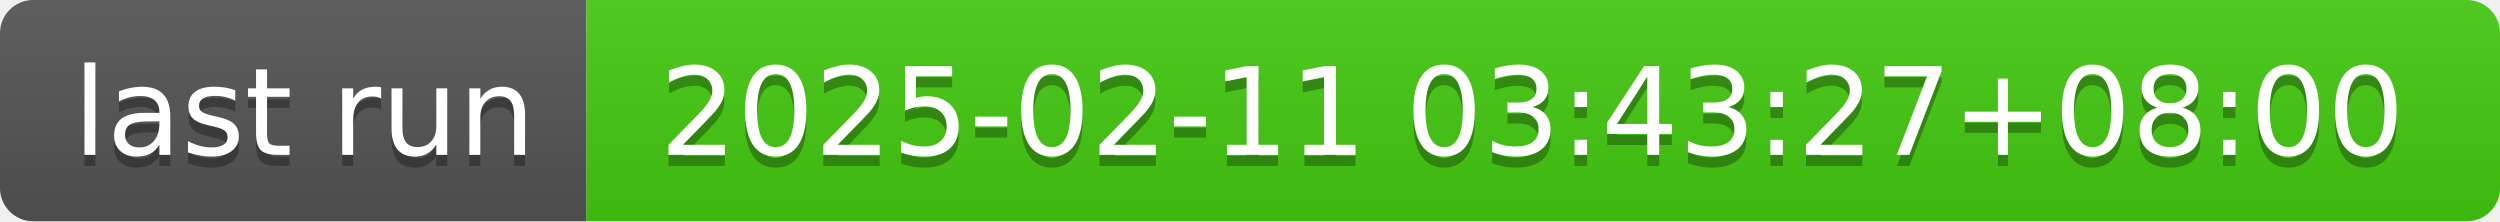
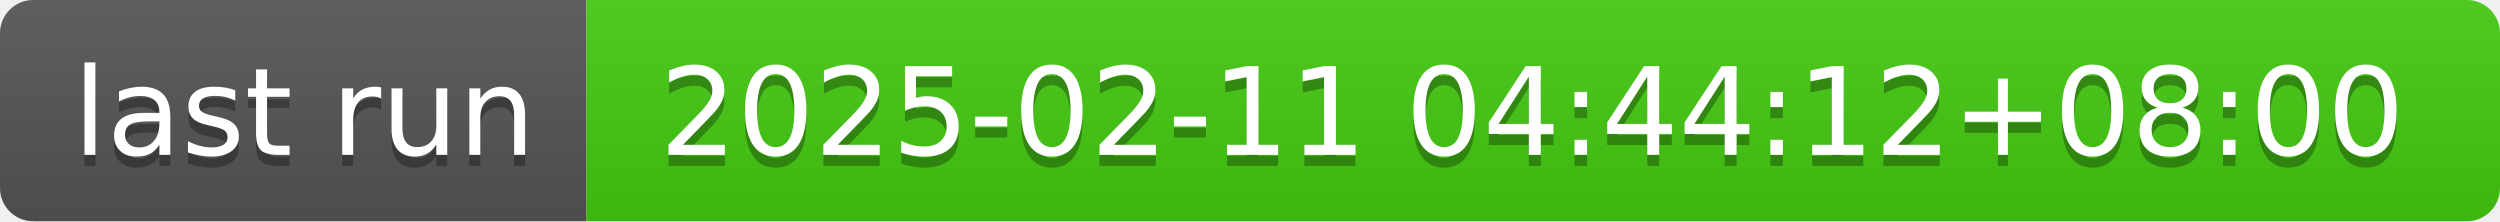
- <svg xmlns="http://www.w3.org/2000/svg" width="226" height="20" role="img" aria-label="last run: 2025-02-11 03:43:27+08:00">
+ <svg xmlns="http://www.w3.org/2000/svg" width="226" height="20" role="img" aria-label="last run: 2025-02-11 04:44:12+08:00">
  <linearGradient id="s" x2="0" y2="100%">
    <stop offset="0" stop-color="#bbb" stop-opacity=".1" />
    <stop offset="1" stop-opacity=".1" />
  </linearGradient>
  <clipPath id="r">
    <rect width="226" height="20" rx="3" fill="#fff" />
  </clipPath>
  <g clip-path="url(#r)">
    <rect width="53" height="20" fill="#555" />
    <rect x="53" width="173" height="20" fill="#4c1" />
    <rect width="226" height="20" fill="url(#s)" />
  </g>
  <g fill="#fff" text-anchor="middle" font-family="Verdana,Geneva,DejaVu Sans,sans-serif" text-rendering="geometricPrecision" font-size="110">
    <text aria-hidden="true" x="275" y="150" fill="#010101" fill-opacity=".3" transform="scale(.1)" textLength="430">last run</text>
    <text x="275" y="140" transform="scale(.1)" fill="#fff" textLength="430">last run</text>
-     <text aria-hidden="true" x="1385" y="150" fill="#010101" fill-opacity=".3" transform="scale(.1)" textLength="1630">2025-02-11 03:43:27+08:00</text>
-     <text x="1385" y="140" transform="scale(.1)" fill="#fff" textLength="1630">2025-02-11 03:43:27+08:00</text>
+     <text aria-hidden="true" x="1385" y="150" fill="#010101" fill-opacity=".3" transform="scale(.1)" textLength="1630">2025-02-11 04:44:12+08:00</text>
+     <text x="1385" y="140" transform="scale(.1)" fill="#fff" textLength="1630">2025-02-11 04:44:12+08:00</text>
  </g>
</svg>
